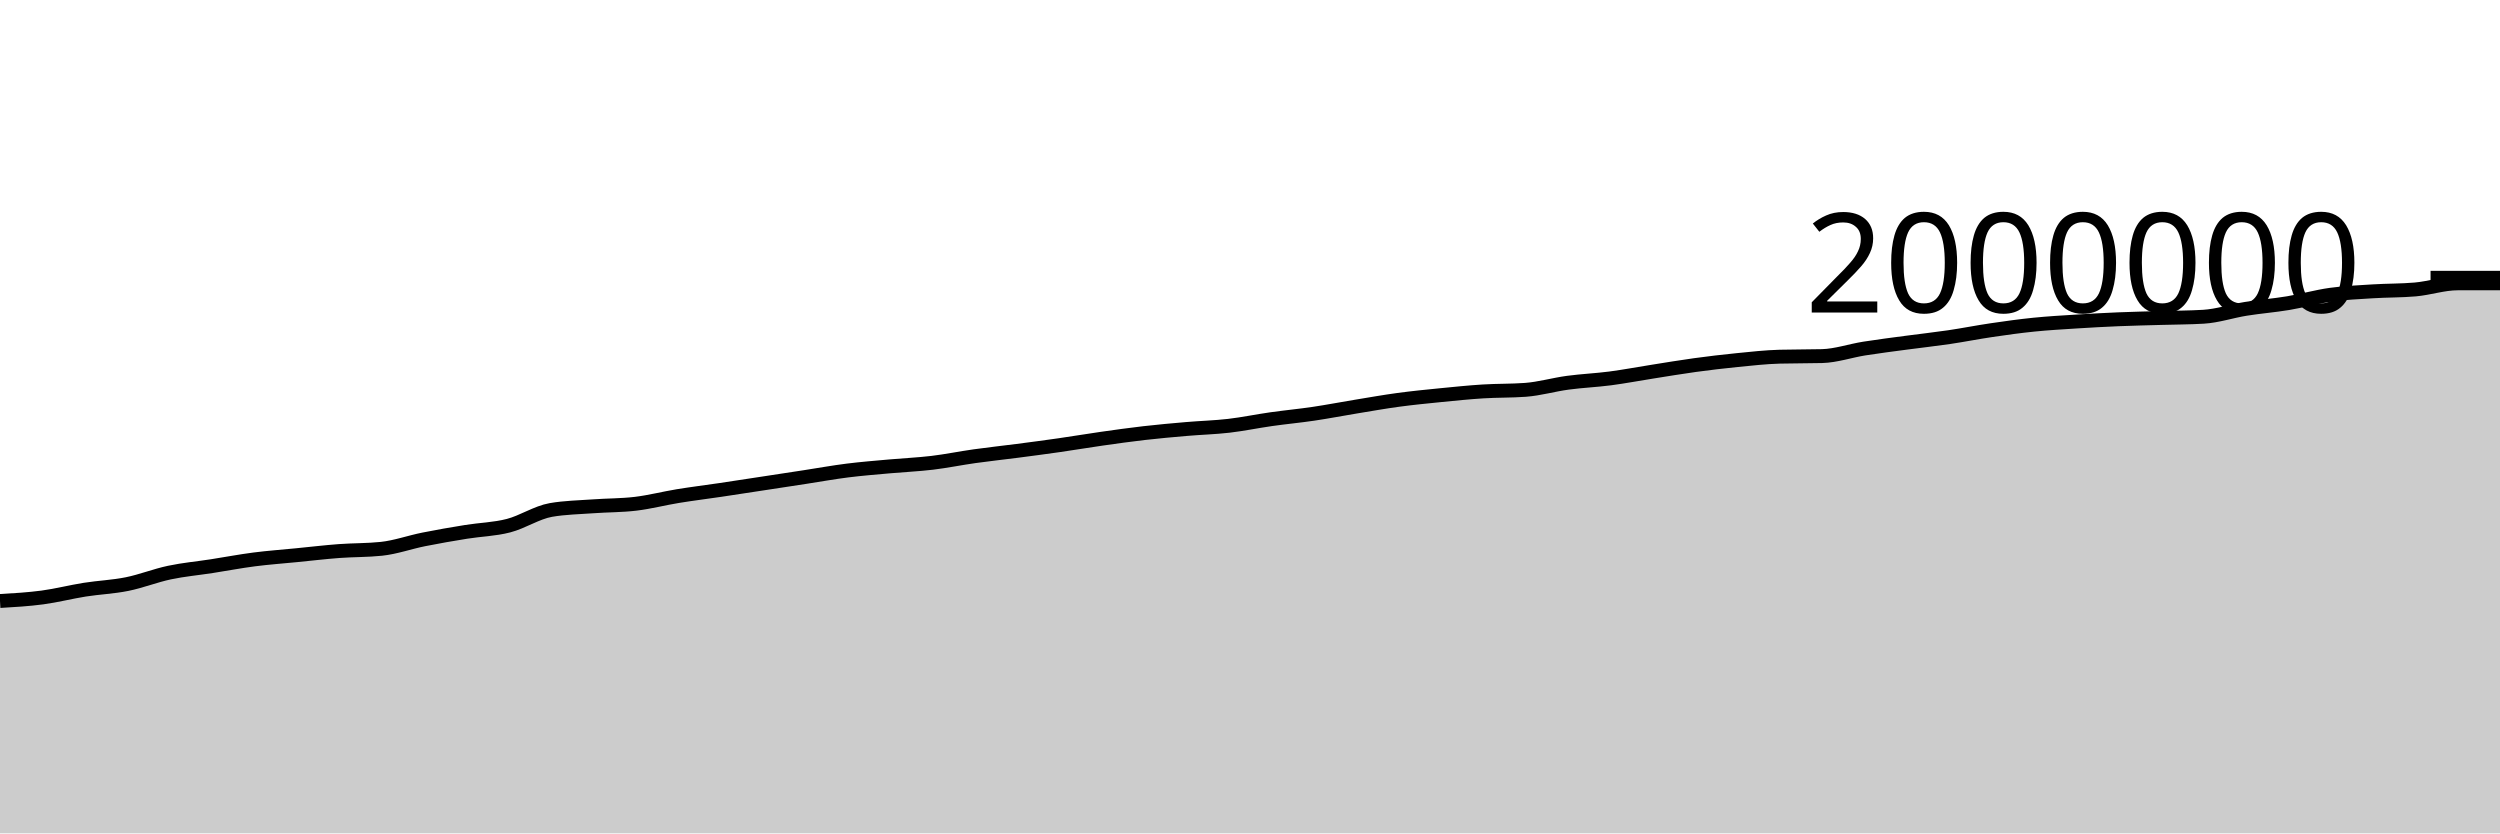
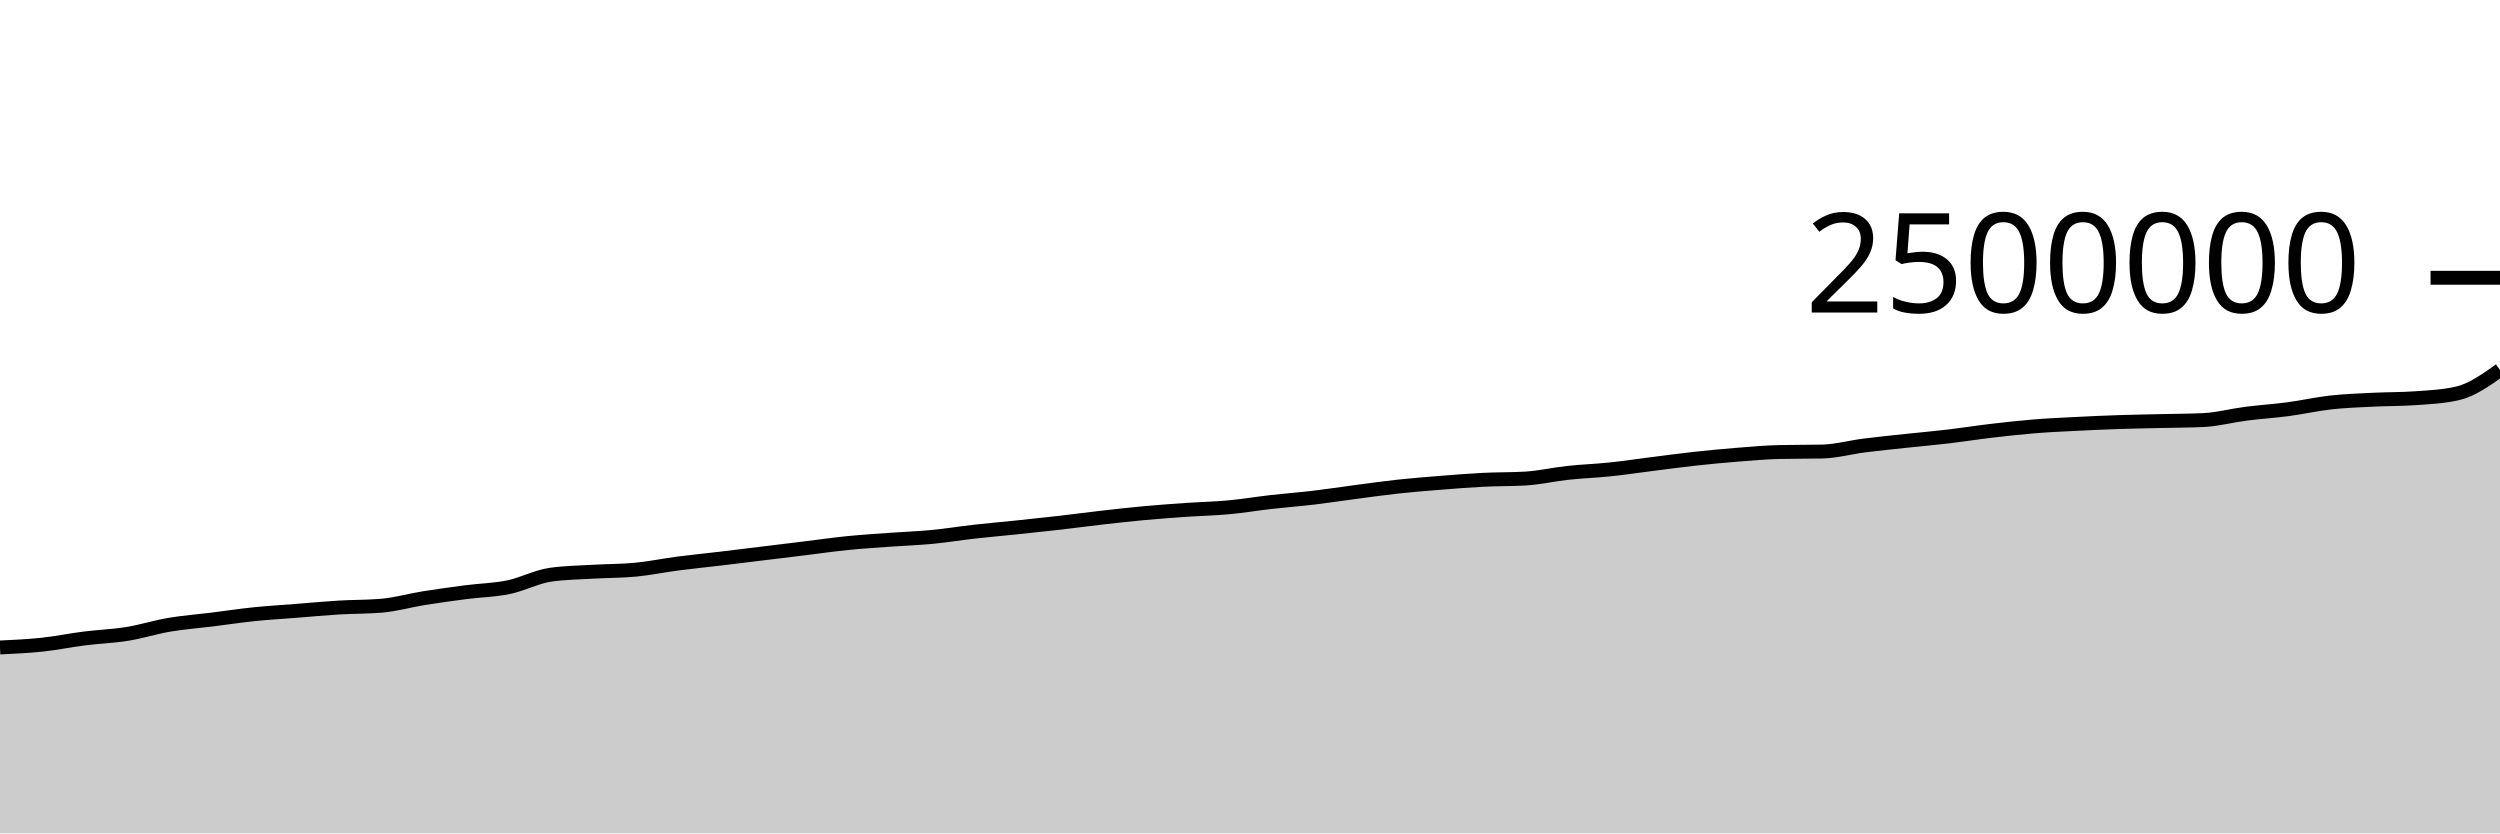
<svg xmlns="http://www.w3.org/2000/svg" viewBox="0 0 180 60">
  <g transform="translate(0,20)">
-     <path class="area" fill="rgba(0, 0, 0, 0.2)" d="M0,23.272C1.017,23.213,2.034,23.153,3.051,23.018C4.068,22.882,5.085,22.618,6.102,22.457C7.119,22.297,8.136,22.259,9.153,22.053C10.169,21.848,11.186,21.44,12.203,21.225C13.22,21.01,14.237,20.92,15.254,20.762C16.271,20.604,17.288,20.409,18.305,20.278C19.322,20.147,20.339,20.075,21.356,19.974C22.373,19.874,23.39,19.753,24.407,19.676C25.424,19.6,26.441,19.622,27.458,19.515C28.475,19.408,29.492,19.04,30.508,18.837C31.525,18.633,32.542,18.458,33.559,18.294C34.576,18.129,35.593,18.112,36.61,17.849C37.627,17.587,38.644,16.897,39.661,16.719C40.678,16.542,41.695,16.529,42.712,16.454C43.729,16.379,44.746,16.393,45.763,16.271C46.78,16.149,47.797,15.883,48.814,15.717C49.831,15.551,50.847,15.427,51.864,15.276C52.881,15.125,53.898,14.967,54.915,14.812C55.932,14.657,56.949,14.502,57.966,14.346C58.983,14.19,60,14.005,61.017,13.877C62.034,13.749,63.051,13.671,64.068,13.578C65.085,13.486,66.102,13.444,67.119,13.322C68.136,13.2,69.153,12.99,70.169,12.847C71.186,12.704,72.203,12.597,73.22,12.464C74.237,12.332,75.254,12.198,76.271,12.052C77.288,11.906,78.305,11.733,79.322,11.588C80.339,11.443,81.356,11.3,82.373,11.183C83.39,11.067,84.407,10.975,85.424,10.888C86.441,10.8,87.458,10.775,88.475,10.657C89.492,10.539,90.508,10.325,91.525,10.181C92.542,10.036,93.559,9.942,94.576,9.791C95.593,9.64,96.61,9.442,97.627,9.276C98.644,9.109,99.661,8.927,100.678,8.79C101.695,8.652,102.712,8.552,103.729,8.451C104.746,8.35,105.763,8.246,106.78,8.182C107.797,8.118,108.814,8.144,109.831,8.069C110.847,7.993,111.864,7.694,112.881,7.557C113.898,7.42,114.915,7.379,115.932,7.246C116.949,7.112,117.966,6.918,118.983,6.758C120,6.598,121.017,6.425,122.034,6.286C123.051,6.147,124.068,6.026,125.085,5.925C126.102,5.824,127.119,5.709,128.136,5.681C129.153,5.653,130.169,5.667,131.186,5.639C132.203,5.611,133.22,5.255,134.237,5.094C135.254,4.932,136.271,4.807,137.288,4.67C138.305,4.534,139.322,4.423,140.339,4.273C141.356,4.123,142.373,3.919,143.39,3.77C144.407,3.62,145.424,3.478,146.441,3.375C147.458,3.272,148.475,3.215,149.492,3.15C150.508,3.085,151.525,3.029,152.542,2.987C153.559,2.944,154.576,2.925,155.593,2.895C156.61,2.865,157.627,2.866,158.644,2.806C159.661,2.747,160.678,2.4,161.695,2.237C162.712,2.074,163.729,1.995,164.746,1.826C165.763,1.657,166.78,1.365,167.797,1.223C168.814,1.082,169.831,1.039,170.847,0.975C171.864,0.911,172.881,0.93,173.898,0.841C174.915,0.751,175.932,0.401,176.949,0.401C177.966,0.401,178.983,0.401,180,0.401L180,40C178.983,40,177.966,40,176.949,40C175.932,40,174.915,40,173.898,40C172.881,40,171.864,40,170.847,40C169.831,40,168.814,40,167.797,40C166.78,40,165.763,40,164.746,40C163.729,40,162.712,40,161.695,40C160.678,40,159.661,40,158.644,40C157.627,40,156.61,40,155.593,40C154.576,40,153.559,40,152.542,40C151.525,40,150.508,40,149.492,40C148.475,40,147.458,40,146.441,40C145.424,40,144.407,40,143.39,40C142.373,40,141.356,40,140.339,40C139.322,40,138.305,40,137.288,40C136.271,40,135.254,40,134.237,40C133.22,40,132.203,40,131.186,40C130.169,40,129.153,40,128.136,40C127.119,40,126.102,40,125.085,40C124.068,40,123.051,40,122.034,40C121.017,40,120,40,118.983,40C117.966,40,116.949,40,115.932,40C114.915,40,113.898,40,112.881,40C111.864,40,110.847,40,109.831,40C108.814,40,107.797,40,106.78,40C105.763,40,104.746,40,103.729,40C102.712,40,101.695,40,100.678,40C99.661,40,98.644,40,97.627,40C96.61,40,95.593,40,94.576,40C93.559,40,92.542,40,91.525,40C90.508,40,89.492,40,88.475,40C87.458,40,86.441,40,85.424,40C84.407,40,83.39,40,82.373,40C81.356,40,80.339,40,79.322,40C78.305,40,77.288,40,76.271,40C75.254,40,74.237,40,73.22,40C72.203,40,71.186,40,70.169,40C69.153,40,68.136,40,67.119,40C66.102,40,65.085,40,64.068,40C63.051,40,62.034,40,61.017,40C60,40,58.983,40,57.966,40C56.949,40,55.932,40,54.915,40C53.898,40,52.881,40,51.864,40C50.847,40,49.831,40,48.814,40C47.797,40,46.78,40,45.763,40C44.746,40,43.729,40,42.712,40C41.695,40,40.678,40,39.661,40C38.644,40,37.627,40,36.61,40C35.593,40,34.576,40,33.559,40C32.542,40,31.525,40,30.508,40C29.492,40,28.475,40,27.458,40C26.441,40,25.424,40,24.407,40C23.39,40,22.373,40,21.356,40C20.339,40,19.322,40,18.305,40C17.288,40,16.271,40,15.254,40C14.237,40,13.22,40,12.203,40C11.186,40,10.169,40,9.153,40C8.136,40,7.119,40,6.102,40C5.085,40,4.068,40,3.051,40C2.034,40,1.017,40,0,40Z" />
-     <path class="line" stroke="black" fill="none" d="M0,23.272C1.017,23.213,2.034,23.153,3.051,23.018C4.068,22.882,5.085,22.618,6.102,22.457C7.119,22.297,8.136,22.259,9.153,22.053C10.169,21.848,11.186,21.44,12.203,21.225C13.22,21.01,14.237,20.92,15.254,20.762C16.271,20.604,17.288,20.409,18.305,20.278C19.322,20.147,20.339,20.075,21.356,19.974C22.373,19.874,23.39,19.753,24.407,19.676C25.424,19.6,26.441,19.622,27.458,19.515C28.475,19.408,29.492,19.04,30.508,18.837C31.525,18.633,32.542,18.458,33.559,18.294C34.576,18.129,35.593,18.112,36.61,17.849C37.627,17.587,38.644,16.897,39.661,16.719C40.678,16.542,41.695,16.529,42.712,16.454C43.729,16.379,44.746,16.393,45.763,16.271C46.78,16.149,47.797,15.883,48.814,15.717C49.831,15.551,50.847,15.427,51.864,15.276C52.881,15.125,53.898,14.967,54.915,14.812C55.932,14.657,56.949,14.502,57.966,14.346C58.983,14.19,60,14.005,61.017,13.877C62.034,13.749,63.051,13.671,64.068,13.578C65.085,13.486,66.102,13.444,67.119,13.322C68.136,13.2,69.153,12.99,70.169,12.847C71.186,12.704,72.203,12.597,73.22,12.464C74.237,12.332,75.254,12.198,76.271,12.052C77.288,11.906,78.305,11.733,79.322,11.588C80.339,11.443,81.356,11.3,82.373,11.183C83.39,11.067,84.407,10.975,85.424,10.888C86.441,10.8,87.458,10.775,88.475,10.657C89.492,10.539,90.508,10.325,91.525,10.181C92.542,10.036,93.559,9.942,94.576,9.791C95.593,9.64,96.61,9.442,97.627,9.276C98.644,9.109,99.661,8.927,100.678,8.79C101.695,8.652,102.712,8.552,103.729,8.451C104.746,8.35,105.763,8.246,106.78,8.182C107.797,8.118,108.814,8.144,109.831,8.069C110.847,7.993,111.864,7.694,112.881,7.557C113.898,7.42,114.915,7.379,115.932,7.246C116.949,7.112,117.966,6.918,118.983,6.758C120,6.598,121.017,6.425,122.034,6.286C123.051,6.147,124.068,6.026,125.085,5.925C126.102,5.824,127.119,5.709,128.136,5.681C129.153,5.653,130.169,5.667,131.186,5.639C132.203,5.611,133.22,5.255,134.237,5.094C135.254,4.932,136.271,4.807,137.288,4.67C138.305,4.534,139.322,4.423,140.339,4.273C141.356,4.123,142.373,3.919,143.39,3.77C144.407,3.62,145.424,3.478,146.441,3.375C147.458,3.272,148.475,3.215,149.492,3.15C150.508,3.085,151.525,3.029,152.542,2.987C153.559,2.944,154.576,2.925,155.593,2.895C156.61,2.865,157.627,2.866,158.644,2.806C159.661,2.747,160.678,2.4,161.695,2.237C162.712,2.074,163.729,1.995,164.746,1.826C165.763,1.657,166.78,1.365,167.797,1.223C168.814,1.082,169.831,1.039,170.847,0.975C171.864,0.911,172.881,0.93,173.898,0.841C174.915,0.751,175.932,0.401,176.949,0.401C177.966,0.401,178.983,0.401,180,0.401" />
+     <path class="area" fill="rgba(0, 0, 0, 0.2)" d="M0,26.618C1.017,26.57,2.034,26.523,3.051,26.414C4.068,26.306,5.085,26.094,6.102,25.966C7.119,25.837,8.136,25.807,9.153,25.643C10.169,25.478,11.186,25.152,12.203,24.98C13.22,24.808,14.237,24.736,15.254,24.609C16.271,24.483,17.288,24.327,18.305,24.222C19.322,24.117,20.339,24.06,21.356,23.98C22.373,23.899,23.39,23.802,24.407,23.741C25.424,23.68,26.441,23.698,27.458,23.612C28.475,23.527,29.492,23.232,30.508,23.069C31.525,22.906,32.542,22.767,33.559,22.635C34.576,22.503,35.593,22.489,36.61,22.279C37.627,22.07,38.644,21.517,39.661,21.376C40.678,21.234,41.695,21.223,42.712,21.163C43.729,21.103,44.746,21.114,45.763,21.017C46.78,20.919,47.797,20.706,48.814,20.574C49.831,20.441,50.847,20.342,51.864,20.221C52.881,20.1,53.898,19.973,54.915,19.849C55.932,19.725,56.949,19.601,57.966,19.477C58.983,19.352,60,19.204,61.017,19.102C62.034,19,63.051,18.937,64.068,18.863C65.085,18.789,66.102,18.755,67.119,18.658C68.136,18.56,69.153,18.392,70.169,18.278C71.186,18.164,72.203,18.078,73.22,17.971C74.237,17.865,75.254,17.758,76.271,17.642C77.288,17.525,78.305,17.386,79.322,17.271C80.339,17.155,81.356,17.04,82.373,16.947C83.39,16.853,84.407,16.78,85.424,16.71C86.441,16.64,87.458,16.62,88.475,16.526C89.492,16.432,90.508,16.26,91.525,16.144C92.542,16.029,93.559,15.953,94.576,15.833C95.593,15.712,96.61,15.554,97.627,15.42C98.644,15.287,99.661,15.142,100.678,15.032C101.695,14.922,102.712,14.842,103.729,14.761C104.746,14.68,105.763,14.597,106.78,14.546C107.797,14.495,108.814,14.515,109.831,14.455C110.847,14.395,111.864,14.155,112.881,14.046C113.898,13.936,114.915,13.903,115.932,13.796C116.949,13.69,117.966,13.535,118.983,13.407C120,13.279,121.017,13.14,122.034,13.029C123.051,12.918,124.068,12.821,125.085,12.74C126.102,12.66,127.119,12.567,128.136,12.545C129.153,12.522,130.169,12.533,131.186,12.511C132.203,12.489,133.22,12.204,134.237,12.075C135.254,11.946,136.271,11.846,137.288,11.736C138.305,11.627,139.322,11.539,140.339,11.419C141.356,11.298,142.373,11.135,143.39,11.016C144.407,10.896,145.424,10.783,146.441,10.7C147.458,10.617,148.475,10.572,149.492,10.52C150.508,10.468,151.525,10.423,152.542,10.389C153.559,10.355,154.576,10.34,155.593,10.316C156.61,10.292,157.627,10.292,158.644,10.245C159.661,10.197,160.678,9.92,161.695,9.79C162.712,9.659,163.729,9.596,164.746,9.461C165.763,9.326,166.78,9.092,167.797,8.979C168.814,8.865,169.831,8.831,170.847,8.78C171.864,8.729,172.881,8.744,173.898,8.672C174.915,8.601,175.932,8.555,176.949,8.321C177.966,8.087,178.983,7.364,180,6.642L180,40C178.983,40,177.966,40,176.949,40C175.932,40,174.915,40,173.898,40C172.881,40,171.864,40,170.847,40C169.831,40,168.814,40,167.797,40C166.78,40,165.763,40,164.746,40C163.729,40,162.712,40,161.695,40C160.678,40,159.661,40,158.644,40C157.627,40,156.61,40,155.593,40C154.576,40,153.559,40,152.542,40C151.525,40,150.508,40,149.492,40C148.475,40,147.458,40,146.441,40C145.424,40,144.407,40,143.39,40C142.373,40,141.356,40,140.339,40C139.322,40,138.305,40,137.288,40C136.271,40,135.254,40,134.237,40C133.22,40,132.203,40,131.186,40C130.169,40,129.153,40,128.136,40C127.119,40,126.102,40,125.085,40C124.068,40,123.051,40,122.034,40C121.017,40,120,40,118.983,40C117.966,40,116.949,40,115.932,40C114.915,40,113.898,40,112.881,40C111.864,40,110.847,40,109.831,40C108.814,40,107.797,40,106.78,40C105.763,40,104.746,40,103.729,40C102.712,40,101.695,40,100.678,40C99.661,40,98.644,40,97.627,40C96.61,40,95.593,40,94.576,40C93.559,40,92.542,40,91.525,40C90.508,40,89.492,40,88.475,40C87.458,40,86.441,40,85.424,40C84.407,40,83.39,40,82.373,40C81.356,40,80.339,40,79.322,40C78.305,40,77.288,40,76.271,40C75.254,40,74.237,40,73.22,40C72.203,40,71.186,40,70.169,40C69.153,40,68.136,40,67.119,40C66.102,40,65.085,40,64.068,40C63.051,40,62.034,40,61.017,40C60,40,58.983,40,57.966,40C56.949,40,55.932,40,54.915,40C53.898,40,52.881,40,51.864,40C50.847,40,49.831,40,48.814,40C47.797,40,46.78,40,45.763,40C44.746,40,43.729,40,42.712,40C41.695,40,40.678,40,39.661,40C38.644,40,37.627,40,36.61,40C35.593,40,34.576,40,33.559,40C32.542,40,31.525,40,30.508,40C29.492,40,28.475,40,27.458,40C26.441,40,25.424,40,24.407,40C23.39,40,22.373,40,21.356,40C20.339,40,19.322,40,18.305,40C17.288,40,16.271,40,15.254,40C14.237,40,13.22,40,12.203,40C11.186,40,10.169,40,9.153,40C8.136,40,7.119,40,6.102,40C5.085,40,4.068,40,3.051,40C2.034,40,1.017,40,0,40Z" />
+     <path class="line" stroke="black" fill="none" d="M0,26.618C1.017,26.57,2.034,26.523,3.051,26.414C4.068,26.306,5.085,26.094,6.102,25.966C7.119,25.837,8.136,25.807,9.153,25.643C10.169,25.478,11.186,25.152,12.203,24.98C13.22,24.808,14.237,24.736,15.254,24.609C16.271,24.483,17.288,24.327,18.305,24.222C19.322,24.117,20.339,24.06,21.356,23.98C22.373,23.899,23.39,23.802,24.407,23.741C25.424,23.68,26.441,23.698,27.458,23.612C28.475,23.527,29.492,23.232,30.508,23.069C31.525,22.906,32.542,22.767,33.559,22.635C34.576,22.503,35.593,22.489,36.61,22.279C37.627,22.07,38.644,21.517,39.661,21.376C40.678,21.234,41.695,21.223,42.712,21.163C43.729,21.103,44.746,21.114,45.763,21.017C46.78,20.919,47.797,20.706,48.814,20.574C49.831,20.441,50.847,20.342,51.864,20.221C52.881,20.1,53.898,19.973,54.915,19.849C55.932,19.725,56.949,19.601,57.966,19.477C58.983,19.352,60,19.204,61.017,19.102C62.034,19,63.051,18.937,64.068,18.863C65.085,18.789,66.102,18.755,67.119,18.658C68.136,18.56,69.153,18.392,70.169,18.278C71.186,18.164,72.203,18.078,73.22,17.971C74.237,17.865,75.254,17.758,76.271,17.642C77.288,17.525,78.305,17.386,79.322,17.271C80.339,17.155,81.356,17.04,82.373,16.947C83.39,16.853,84.407,16.78,85.424,16.71C86.441,16.64,87.458,16.62,88.475,16.526C89.492,16.432,90.508,16.26,91.525,16.144C92.542,16.029,93.559,15.953,94.576,15.833C95.593,15.712,96.61,15.554,97.627,15.42C98.644,15.287,99.661,15.142,100.678,15.032C101.695,14.922,102.712,14.842,103.729,14.761C104.746,14.68,105.763,14.597,106.78,14.546C107.797,14.495,108.814,14.515,109.831,14.455C110.847,14.395,111.864,14.155,112.881,14.046C113.898,13.936,114.915,13.903,115.932,13.796C116.949,13.69,117.966,13.535,118.983,13.407C120,13.279,121.017,13.14,122.034,13.029C123.051,12.918,124.068,12.821,125.085,12.74C126.102,12.66,127.119,12.567,128.136,12.545C129.153,12.522,130.169,12.533,131.186,12.511C132.203,12.489,133.22,12.204,134.237,12.075C135.254,11.946,136.271,11.846,137.288,11.736C138.305,11.627,139.322,11.539,140.339,11.419C141.356,11.298,142.373,11.135,143.39,11.016C144.407,10.896,145.424,10.783,146.441,10.7C147.458,10.617,148.475,10.572,149.492,10.52C150.508,10.468,151.525,10.423,152.542,10.389C153.559,10.355,154.576,10.34,155.593,10.316C156.61,10.292,157.627,10.292,158.644,10.245C159.661,10.197,160.678,9.92,161.695,9.79C162.712,9.659,163.729,9.596,164.746,9.461C165.763,9.326,166.78,9.092,167.797,8.979C168.814,8.865,169.831,8.831,170.847,8.78C171.864,8.729,172.881,8.744,173.898,8.672C174.915,8.601,175.932,8.555,176.949,8.321C177.966,8.087,178.983,7.364,180,6.642" />
    <path class="axis-ceiling" stroke-width="1" stroke="black" fill="none" d="M175,0L180,0" />
-     <text class="axis-ceiling-label" font-family="sans-serif" text-anchor="end" font-size="10px" x="170" y="2.5">2000000</text>
+     <text class="axis-ceiling-label" font-family="sans-serif" text-anchor="end" font-size="10px" x="170" y="2.5">2500000</text>
  </g>
</svg>
